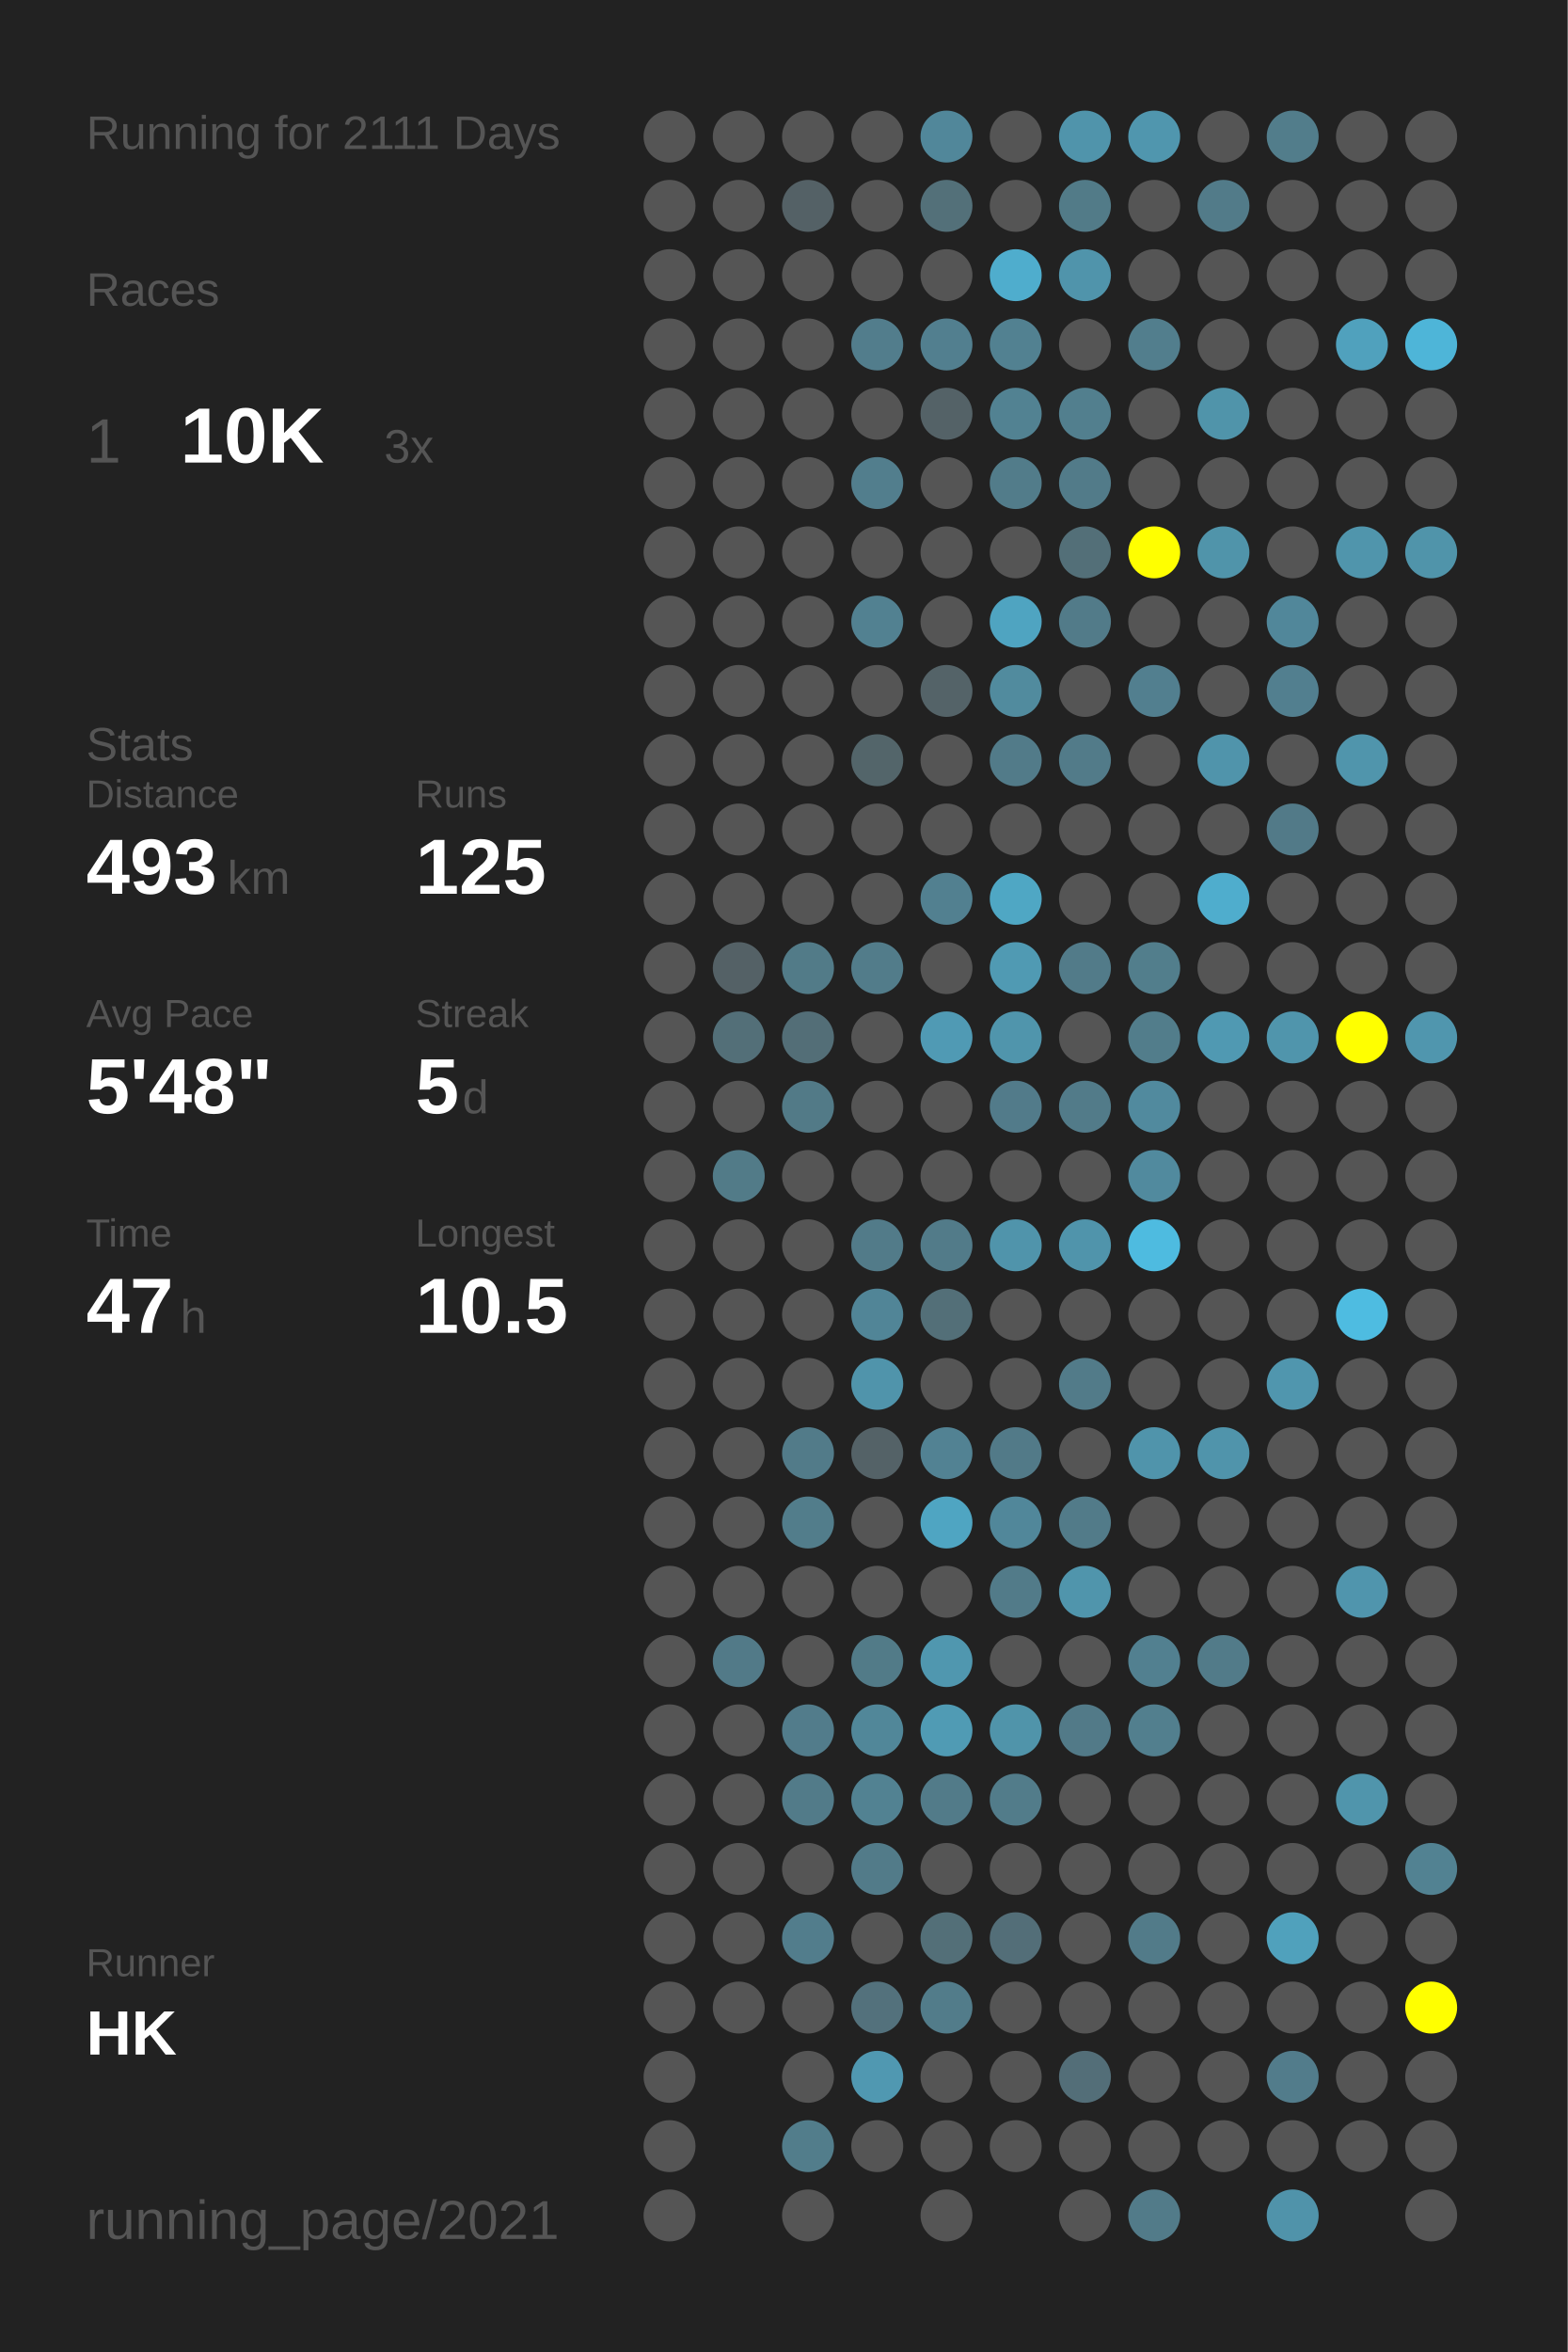
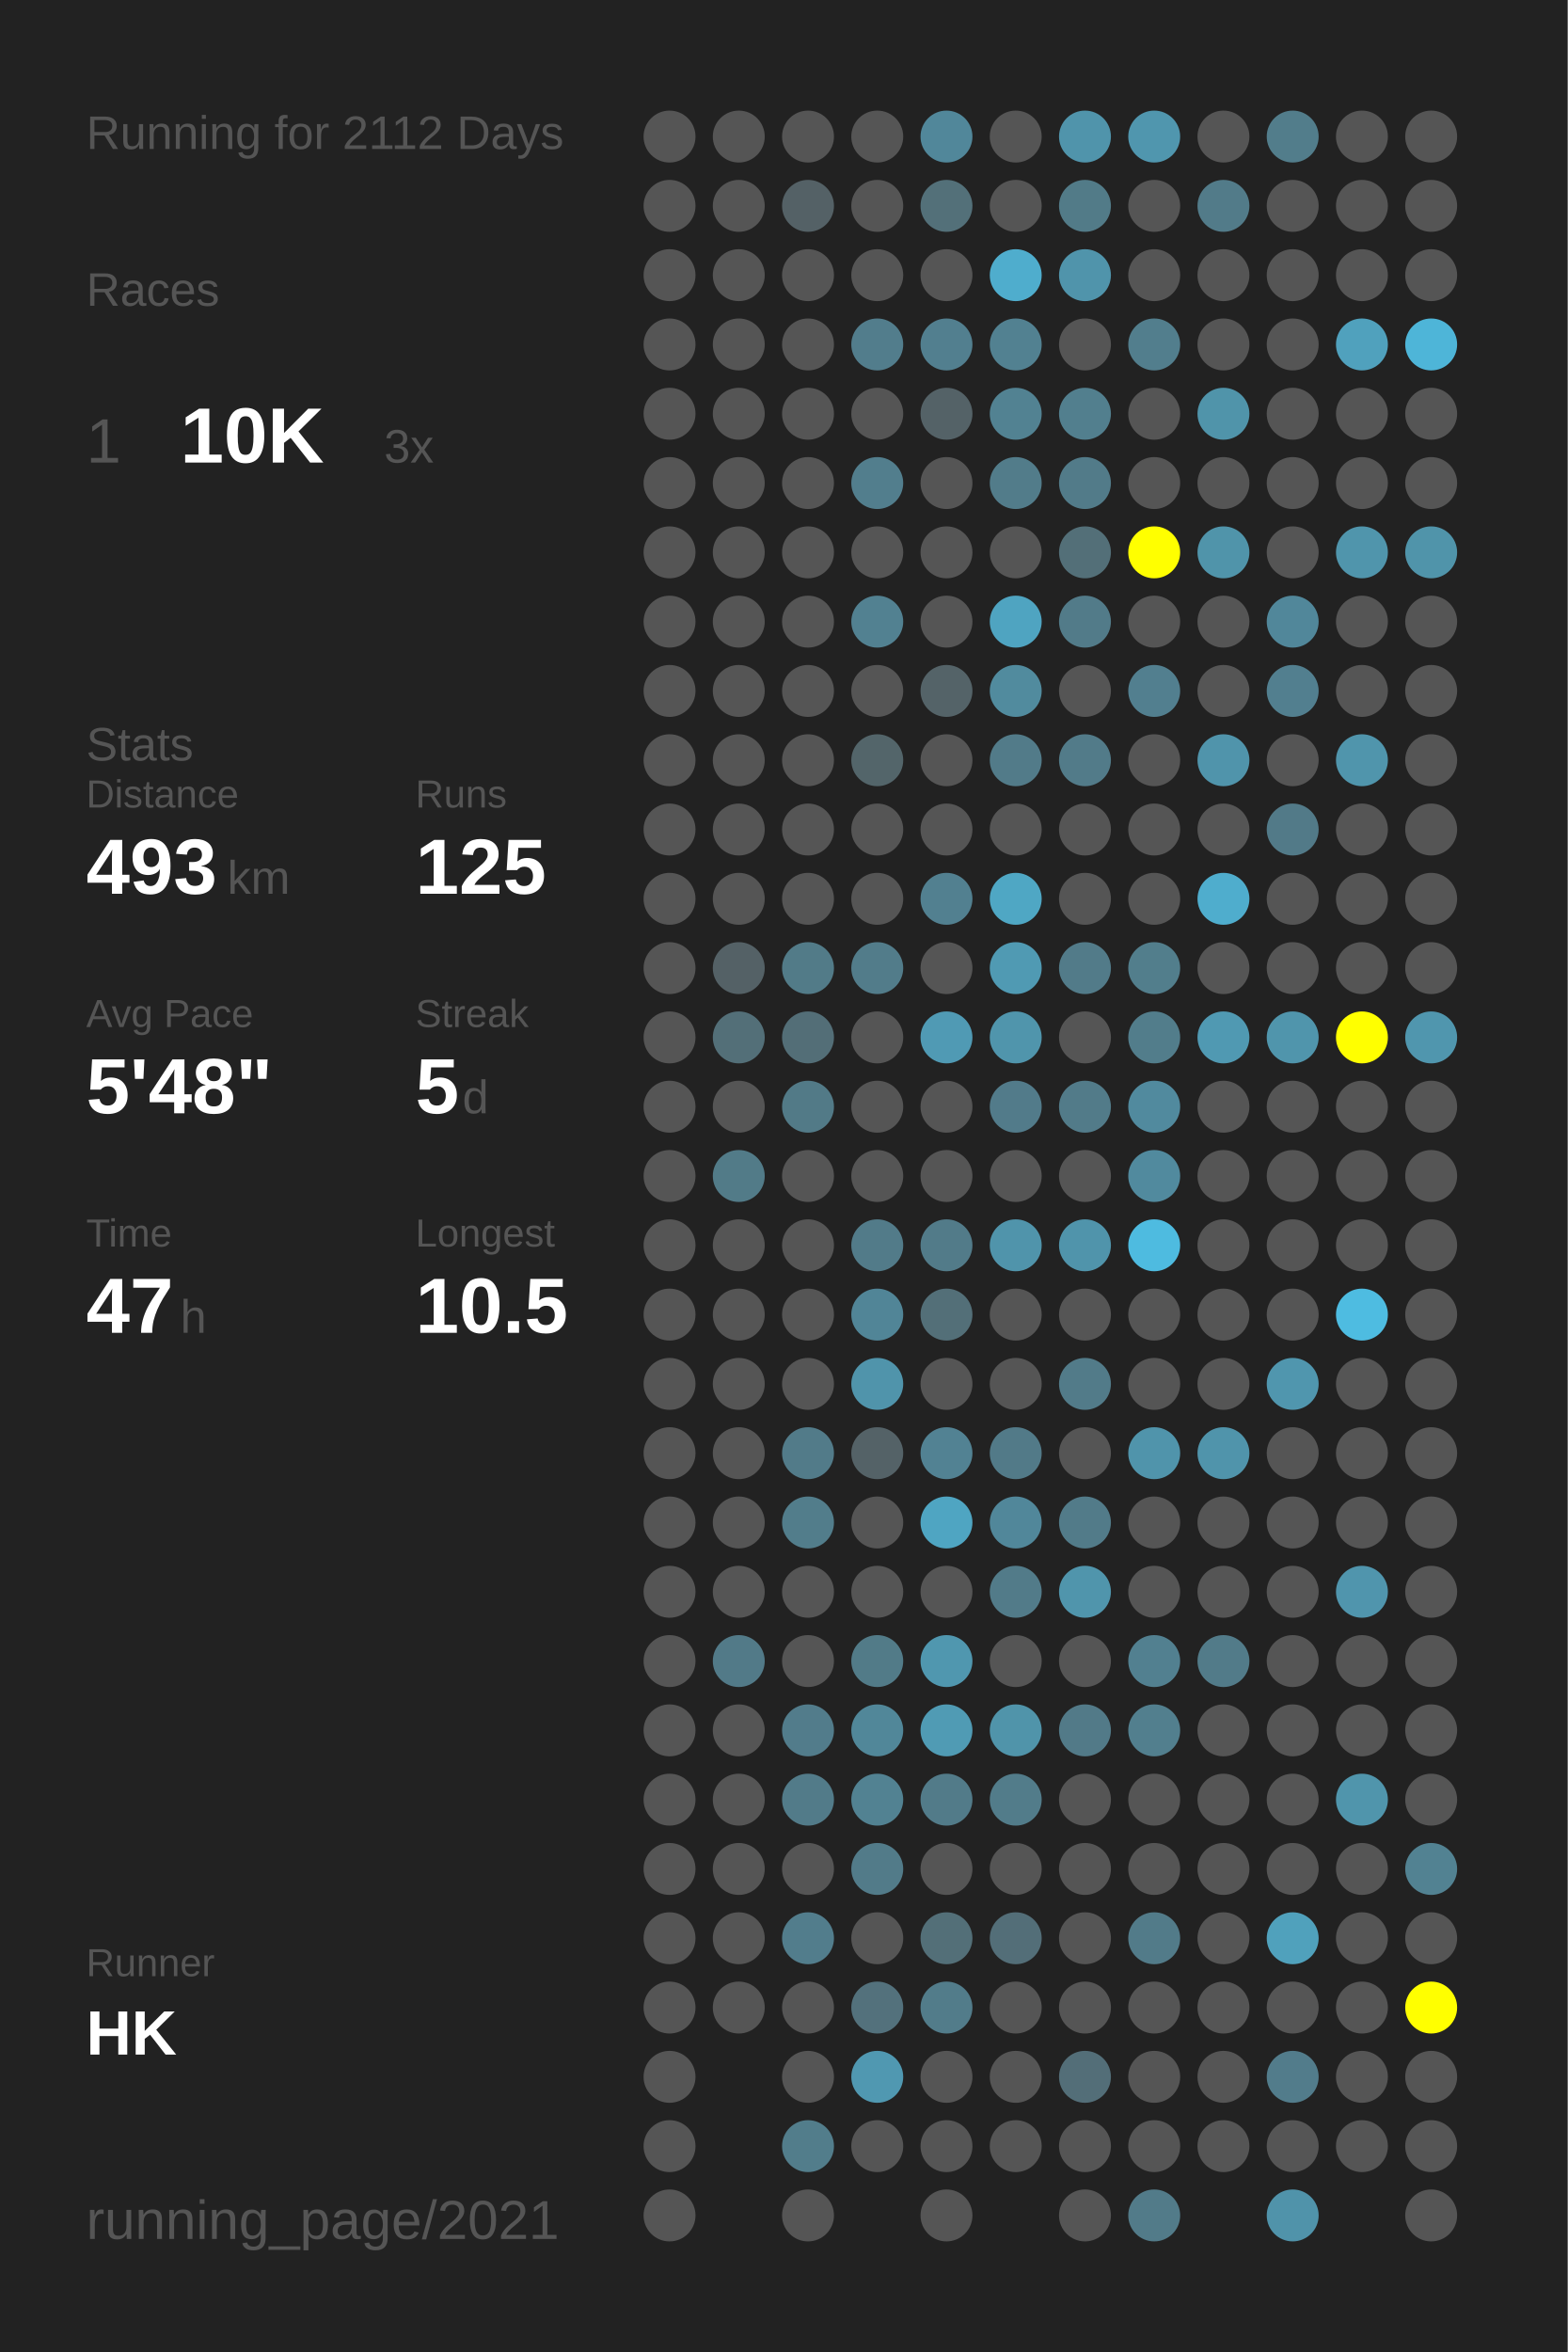
<svg xmlns="http://www.w3.org/2000/svg" baseProfile="full" height="300mm" version="1.1" viewBox="0,0,200,300" width="200mm">
  <defs />
  <rect fill="#222222" height="300" width="200" x="0" y="0" />
-   <text fill="#555555" style="font-size:6px; font-family:Arial;" x="11" y="19">Running for 2111 Days</text>
+   <text fill="#555555" style="font-size:6px; font-family:Arial;" x="11" y="19">Running for 2112 Days</text>
  <text fill="#555555" style="font-size:6px; font-family:Arial;" x="11" y="39">Races</text>
  <text fill="#555555" style="font-size:8px; font-family:Arial;" x="11" y="59">1</text>
  <text fill="#FFFFFF" style="font-size:10px; font-family:Arial; font-weight:bold;" x="23" y="59">10K</text>
  <text fill="#555555" style="font-size:6px; font-family:Arial;" x="49" y="59">3x</text>
  <text fill="#555555" style="font-size:6px; font-family:Arial;" x="11" y="97">Stats</text>
  <text fill="#555555" style="font-size:5px; font-family:Arial;" x="11" y="103">Distance</text>
  <text fill="#FFFFFF" style="font-size:10px; font-family:Arial; font-weight:bold;" x="11" y="114">493</text>
  <text fill="#555555" style="font-size:6px; font-family:Arial;" x="29" y="114">km</text>
  <text fill="#555555" style="font-size:5px; font-family:Arial;" x="53" y="103">Runs</text>
  <text fill="#FFFFFF" style="font-size:10px; font-family:Arial; font-weight:bold;" x="53" y="114">125</text>
  <text fill="#555555" style="font-size:5px; font-family:Arial;" x="11" y="131">Avg Pace</text>
  <text fill="#FFFFFF" style="font-size:10px; font-family:Arial; font-weight:bold;" x="11" y="142">5'48"</text>
  <text fill="#555555" style="font-size:5px; font-family:Arial;" x="53" y="131">Streak</text>
  <text fill="#FFFFFF" style="font-size:10px; font-family:Arial; font-weight:bold;" x="53" y="142">5</text>
  <text fill="#555555" style="font-size:6px; font-family:Arial;" x="59" y="142">d</text>
  <text fill="#555555" style="font-size:5px; font-family:Arial;" x="11" y="159">Time</text>
  <text fill="#FFFFFF" style="font-size:10px; font-family:Arial; font-weight:bold;" x="11" y="170">47</text>
  <text fill="#555555" style="font-size:6px; font-family:Arial;" x="23" y="170">h</text>
  <text fill="#555555" style="font-size:5px; font-family:Arial;" x="53" y="159">Longest</text>
  <text fill="#FFFFFF" style="font-size:10px; font-family:Arial; font-weight:bold;" x="53" y="170">10.5</text>
  <text fill="#555555" style="font-size:5px; font-family:Arial;" x="11" y="252.065">Runner</text>
  <text fill="#FFFFFF" style="font-size:8px; font-family:Arial; font-weight:bold;" x="11" y="262.065">HK</text>
  <text fill="#555555" style="font-size:7px; font-family:Arial;" x="11" y="285.581">running_page/2021</text>
  <circle cx="85.417" cy="17.419" fill="#555555" r="3.312" />
  <circle cx="85.417" cy="26.258" fill="#555555" r="3.312" />
  <circle cx="85.417" cy="35.097" fill="#555555" r="3.312" />
  <circle cx="85.417" cy="43.935" fill="#555555" r="3.312" />
  <circle cx="85.417" cy="52.774" fill="#555555" r="3.312" />
  <circle cx="85.417" cy="61.613" fill="#555555" r="3.312" />
  <circle cx="85.417" cy="70.452" fill="#555555" r="3.312" />
  <circle cx="85.417" cy="79.29" fill="#555555" r="3.312" />
  <circle cx="85.417" cy="88.129" fill="#555555" r="3.312" />
  <circle cx="85.417" cy="96.968" fill="#555555" r="3.312" />
  <circle cx="85.417" cy="105.806" fill="#555555" r="3.312" />
  <circle cx="85.417" cy="114.645" fill="#555555" r="3.312" />
  <circle cx="85.417" cy="123.484" fill="#555555" r="3.312" />
  <circle cx="85.417" cy="132.323" fill="#555555" r="3.312" />
  <circle cx="85.417" cy="141.161" fill="#555555" r="3.312" />
  <circle cx="85.417" cy="150" fill="#555555" r="3.312" />
  <circle cx="85.417" cy="158.839" fill="#555555" r="3.312" />
  <circle cx="85.417" cy="167.677" fill="#555555" r="3.312" />
  <circle cx="85.417" cy="176.516" fill="#555555" r="3.312" />
  <circle cx="85.417" cy="185.355" fill="#555555" r="3.312" />
  <circle cx="85.417" cy="194.194" fill="#555555" r="3.312" />
  <circle cx="85.417" cy="203.032" fill="#555555" r="3.312" />
  <circle cx="85.417" cy="211.871" fill="#555555" r="3.312" />
  <circle cx="85.417" cy="220.71" fill="#555555" r="3.312" />
  <circle cx="85.417" cy="229.548" fill="#555555" r="3.312" />
  <circle cx="85.417" cy="238.387" fill="#555555" r="3.312" />
  <circle cx="85.417" cy="247.226" fill="#555555" r="3.312" />
  <circle cx="85.417" cy="256.065" fill="#555555" r="3.312" />
  <circle cx="85.417" cy="264.903" fill="#555555" r="3.312" />
  <circle cx="85.417" cy="273.742" fill="#555555" r="3.312" />
  <circle cx="85.417" cy="282.581" fill="#555555" r="3.312" />
  <circle cx="94.25" cy="17.419" fill="#555555" r="3.312" />
  <circle cx="94.25" cy="26.258" fill="#555555" r="3.312" />
  <circle cx="94.25" cy="35.097" fill="#555555" r="3.312" />
  <circle cx="94.25" cy="43.935" fill="#555555" r="3.312" />
  <circle cx="94.25" cy="52.774" fill="#555555" r="3.312" />
  <circle cx="94.25" cy="61.613" fill="#555555" r="3.312" />
  <circle cx="94.25" cy="70.452" fill="#555555" r="3.312" />
  <circle cx="94.25" cy="79.29" fill="#555555" r="3.312" />
  <circle cx="94.25" cy="88.129" fill="#555555" r="3.312" />
  <circle cx="94.25" cy="96.968" fill="#555555" r="3.312" />
  <circle cx="94.25" cy="105.806" fill="#555555" r="3.312" />
  <circle cx="94.25" cy="114.645" fill="#555555" r="3.312" />
  <circle cx="94.25" cy="123.484" fill="#546166" r="3.312" />
  <circle cx="94.25" cy="132.323" fill="#536f78" r="3.312" />
  <circle cx="94.25" cy="141.161" fill="#555555" r="3.312" />
  <circle cx="94.25" cy="150" fill="#527b88" r="3.312" />
  <circle cx="94.25" cy="158.839" fill="#555555" r="3.312" />
  <circle cx="94.25" cy="167.677" fill="#555555" r="3.312" />
  <circle cx="94.25" cy="176.516" fill="#555555" r="3.312" />
  <circle cx="94.25" cy="185.355" fill="#555555" r="3.312" />
  <circle cx="94.25" cy="194.194" fill="#555555" r="3.312" />
  <circle cx="94.25" cy="203.032" fill="#555555" r="3.312" />
  <circle cx="94.25" cy="211.871" fill="#527a88" r="3.312" />
  <circle cx="94.25" cy="220.71" fill="#555555" r="3.312" />
  <circle cx="94.25" cy="229.548" fill="#555555" r="3.312" />
  <circle cx="94.25" cy="238.387" fill="#555555" r="3.312" />
  <circle cx="94.25" cy="247.226" fill="#555555" r="3.312" />
  <circle cx="94.25" cy="256.065" fill="#555555" r="3.312" />
  <circle cx="103.083" cy="17.419" fill="#555555" r="3.312" />
  <circle cx="103.083" cy="26.258" fill="#546166" r="3.312" />
  <circle cx="103.083" cy="35.097" fill="#555555" r="3.312" />
  <circle cx="103.083" cy="43.935" fill="#555555" r="3.312" />
  <circle cx="103.083" cy="52.774" fill="#555555" r="3.312" />
  <circle cx="103.083" cy="61.613" fill="#555555" r="3.312" />
  <circle cx="103.083" cy="70.452" fill="#555555" r="3.312" />
  <circle cx="103.083" cy="79.29" fill="#555555" r="3.312" />
  <circle cx="103.083" cy="88.129" fill="#555555" r="3.312" />
  <circle cx="103.083" cy="96.968" fill="#555555" r="3.312" />
  <circle cx="103.083" cy="105.806" fill="#555555" r="3.312" />
  <circle cx="103.083" cy="114.645" fill="#555555" r="3.312" />
  <circle cx="103.083" cy="123.484" fill="#527b88" r="3.312" />
  <circle cx="103.083" cy="132.323" fill="#536e77" r="3.312" />
  <circle cx="103.083" cy="141.161" fill="#527a87" r="3.312" />
  <circle cx="103.083" cy="150" fill="#555555" r="3.312" />
  <circle cx="103.083" cy="158.839" fill="#555555" r="3.312" />
  <circle cx="103.083" cy="167.677" fill="#555555" r="3.312" />
  <circle cx="103.083" cy="176.516" fill="#555555" r="3.312" />
  <circle cx="103.083" cy="185.355" fill="#527b89" r="3.312" />
  <circle cx="103.083" cy="194.194" fill="#527d8b" r="3.312" />
  <circle cx="103.083" cy="203.032" fill="#555555" r="3.312" />
  <circle cx="103.083" cy="211.871" fill="#555555" r="3.312" />
  <circle cx="103.083" cy="220.71" fill="#527c8b" r="3.312" />
  <circle cx="103.083" cy="229.548" fill="#527b89" r="3.312" />
  <circle cx="103.083" cy="238.387" fill="#555555" r="3.312" />
  <circle cx="103.083" cy="247.226" fill="#527d8c" r="3.312" />
  <circle cx="103.083" cy="256.065" fill="#555555" r="3.312" />
  <circle cx="103.083" cy="264.903" fill="#555555" r="3.312" />
  <circle cx="103.083" cy="273.742" fill="#527d8b" r="3.312" />
  <circle cx="103.083" cy="282.581" fill="#555555" r="3.312" />
  <circle cx="111.917" cy="17.419" fill="#555555" r="3.312" />
  <circle cx="111.917" cy="26.258" fill="#555555" r="3.312" />
  <circle cx="111.917" cy="35.097" fill="#555555" r="3.312" />
  <circle cx="111.917" cy="43.935" fill="#527d8c" r="3.312" />
  <circle cx="111.917" cy="52.774" fill="#555555" r="3.312" />
  <circle cx="111.917" cy="61.613" fill="#527e8d" r="3.312" />
  <circle cx="111.917" cy="70.452" fill="#555555" r="3.312" />
  <circle cx="111.917" cy="79.29" fill="#528191" r="3.312" />
  <circle cx="111.917" cy="88.129" fill="#555555" r="3.312" />
  <circle cx="111.917" cy="96.968" fill="#53656a" r="3.312" />
  <circle cx="111.917" cy="105.806" fill="#555555" r="3.312" />
  <circle cx="111.917" cy="114.645" fill="#555555" r="3.312" />
  <circle cx="111.917" cy="123.484" fill="#527c8a" r="3.312" />
  <circle cx="111.917" cy="132.323" fill="#555555" r="3.312" />
  <circle cx="111.917" cy="141.161" fill="#555555" r="3.312" />
  <circle cx="111.917" cy="150" fill="#555555" r="3.312" />
  <circle cx="111.917" cy="158.839" fill="#527b89" r="3.312" />
  <circle cx="111.917" cy="167.677" fill="#518597" r="3.312" />
  <circle cx="111.917" cy="176.516" fill="#5094ab" r="3.312" />
  <circle cx="111.917" cy="185.355" fill="#546267" r="3.312" />
  <circle cx="111.917" cy="194.194" fill="#555555" r="3.312" />
  <circle cx="111.917" cy="203.032" fill="#555555" r="3.312" />
  <circle cx="111.917" cy="211.871" fill="#527b88" r="3.312" />
  <circle cx="111.917" cy="220.71" fill="#518799" r="3.312" />
  <circle cx="111.917" cy="229.548" fill="#528292" r="3.312" />
  <circle cx="111.917" cy="238.387" fill="#527b89" r="3.312" />
  <circle cx="111.917" cy="247.226" fill="#555555" r="3.312" />
  <circle cx="111.917" cy="256.065" fill="#53717c" r="3.312" />
  <circle cx="111.917" cy="264.903" fill="#5098b1" r="3.312" />
  <circle cx="111.917" cy="273.742" fill="#555555" r="3.312" />
  <circle cx="120.75" cy="17.419" fill="#51879a" r="3.312" />
  <circle cx="120.75" cy="26.258" fill="#537079" r="3.312" />
  <circle cx="120.75" cy="35.097" fill="#555555" r="3.312" />
  <circle cx="120.75" cy="43.935" fill="#527f8f" r="3.312" />
  <circle cx="120.75" cy="52.774" fill="#546267" r="3.312" />
  <circle cx="120.75" cy="61.613" fill="#555555" r="3.312" />
  <circle cx="120.75" cy="70.452" fill="#555555" r="3.312" />
  <circle cx="120.75" cy="79.29" fill="#555555" r="3.312" />
  <circle cx="120.75" cy="88.129" fill="#546368" r="3.312" />
  <circle cx="120.75" cy="96.968" fill="#555555" r="3.312" />
  <circle cx="120.75" cy="105.806" fill="#555555" r="3.312" />
  <circle cx="120.75" cy="114.645" fill="#528090" r="3.312" />
  <circle cx="120.75" cy="123.484" fill="#555555" r="3.312" />
  <circle cx="120.75" cy="132.323" fill="#509ab4" r="3.312" />
  <circle cx="120.75" cy="141.161" fill="#555555" r="3.312" />
  <circle cx="120.75" cy="150" fill="#555555" r="3.312" />
  <circle cx="120.75" cy="158.839" fill="#527b89" r="3.312" />
  <circle cx="120.75" cy="167.677" fill="#536f78" r="3.312" />
  <circle cx="120.75" cy="176.516" fill="#555555" r="3.312" />
  <circle cx="120.75" cy="185.355" fill="#528293" r="3.312" />
  <circle cx="120.75" cy="194.194" fill="#4fa5c2" r="3.312" />
  <circle cx="120.75" cy="203.032" fill="#555555" r="3.312" />
  <circle cx="120.75" cy="211.871" fill="#5097af" r="3.312" />
  <circle cx="120.75" cy="220.71" fill="#509bb4" r="3.312" />
  <circle cx="120.75" cy="229.548" fill="#527b89" r="3.312" />
  <circle cx="120.75" cy="238.387" fill="#555555" r="3.312" />
  <circle cx="120.75" cy="247.226" fill="#536f78" r="3.312" />
  <circle cx="120.75" cy="256.065" fill="#527c8a" r="3.312" />
  <circle cx="120.75" cy="264.903" fill="#555555" r="3.312" />
  <circle cx="120.75" cy="273.742" fill="#555555" r="3.312" />
  <circle cx="120.75" cy="282.581" fill="#555555" r="3.312" />
  <circle cx="129.583" cy="17.419" fill="#555555" r="3.312" />
  <circle cx="129.583" cy="26.258" fill="#555555" r="3.312" />
  <circle cx="129.583" cy="35.097" fill="#4fadcd" r="3.312" />
  <circle cx="129.583" cy="43.935" fill="#528191" r="3.312" />
  <circle cx="129.583" cy="52.774" fill="#528292" r="3.312" />
  <circle cx="129.583" cy="61.613" fill="#527c8a" r="3.312" />
  <circle cx="129.583" cy="70.452" fill="#555555" r="3.312" />
  <circle cx="129.583" cy="79.29" fill="#4fa4c1" r="3.312" />
  <circle cx="129.583" cy="88.129" fill="#518b9e" r="3.312" />
  <circle cx="129.583" cy="96.968" fill="#527b89" r="3.312" />
  <circle cx="129.583" cy="105.806" fill="#555555" r="3.312" />
  <circle cx="129.583" cy="114.645" fill="#4fa7c4" r="3.312" />
  <circle cx="129.583" cy="123.484" fill="#509ab3" r="3.312" />
  <circle cx="129.583" cy="132.323" fill="#5095ac" r="3.312" />
  <circle cx="129.583" cy="141.161" fill="#527b8a" r="3.312" />
  <circle cx="129.583" cy="150" fill="#555555" r="3.312" />
  <circle cx="129.583" cy="158.839" fill="#5094ab" r="3.312" />
  <circle cx="129.583" cy="167.677" fill="#555555" r="3.312" />
  <circle cx="129.583" cy="176.516" fill="#555555" r="3.312" />
  <circle cx="129.583" cy="185.355" fill="#527a88" r="3.312" />
  <circle cx="129.583" cy="194.194" fill="#51879a" r="3.312" />
  <circle cx="129.583" cy="203.032" fill="#527b89" r="3.312" />
  <circle cx="129.583" cy="211.871" fill="#555555" r="3.312" />
  <circle cx="129.583" cy="220.71" fill="#5094aa" r="3.312" />
  <circle cx="129.583" cy="229.548" fill="#527c8a" r="3.312" />
  <circle cx="129.583" cy="238.387" fill="#555555" r="3.312" />
  <circle cx="129.583" cy="247.226" fill="#536e78" r="3.312" />
  <circle cx="129.583" cy="256.065" fill="#555555" r="3.312" />
  <circle cx="129.583" cy="264.903" fill="#555555" r="3.312" />
  <circle cx="129.583" cy="273.742" fill="#555555" r="3.312" />
  <circle cx="138.417" cy="17.419" fill="#5094ab" r="3.312" />
  <circle cx="138.417" cy="26.258" fill="#527b88" r="3.312" />
  <circle cx="138.417" cy="35.097" fill="#5094ab" r="3.312" />
  <circle cx="138.417" cy="43.935" fill="#555555" r="3.312" />
  <circle cx="138.417" cy="52.774" fill="#527f8e" r="3.312" />
  <circle cx="138.417" cy="61.613" fill="#527b89" r="3.312" />
  <circle cx="138.417" cy="70.452" fill="#536f78" r="3.312" />
  <circle cx="138.417" cy="79.29" fill="#527b89" r="3.312" />
  <circle cx="138.417" cy="88.129" fill="#555555" r="3.312" />
  <circle cx="138.417" cy="96.968" fill="#527b89" r="3.312" />
  <circle cx="138.417" cy="105.806" fill="#555555" r="3.312" />
  <circle cx="138.417" cy="114.645" fill="#555555" r="3.312" />
  <circle cx="138.417" cy="123.484" fill="#527b89" r="3.312" />
  <circle cx="138.417" cy="132.323" fill="#555555" r="3.312" />
  <circle cx="138.417" cy="141.161" fill="#527b89" r="3.312" />
  <circle cx="138.417" cy="150" fill="#555555" r="3.312" />
  <circle cx="138.417" cy="158.839" fill="#5094ab" r="3.312" />
  <circle cx="138.417" cy="167.677" fill="#555555" r="3.312" />
  <circle cx="138.417" cy="176.516" fill="#527b89" r="3.312" />
  <circle cx="138.417" cy="185.355" fill="#555555" r="3.312" />
  <circle cx="138.417" cy="194.194" fill="#527b89" r="3.312" />
  <circle cx="138.417" cy="203.032" fill="#5095ac" r="3.312" />
  <circle cx="138.417" cy="211.871" fill="#555555" r="3.312" />
  <circle cx="138.417" cy="220.71" fill="#527a88" r="3.312" />
  <circle cx="138.417" cy="229.548" fill="#555555" r="3.312" />
  <circle cx="138.417" cy="238.387" fill="#555555" r="3.312" />
  <circle cx="138.417" cy="247.226" fill="#555555" r="3.312" />
  <circle cx="138.417" cy="256.065" fill="#555555" r="3.312" />
  <circle cx="138.417" cy="264.903" fill="#536e78" r="3.312" />
  <circle cx="138.417" cy="273.742" fill="#555555" r="3.312" />
  <circle cx="138.417" cy="282.581" fill="#555555" r="3.312" />
  <circle cx="147.25" cy="17.419" fill="#5096ae" r="3.312" />
  <circle cx="147.25" cy="26.258" fill="#555555" r="3.312" />
  <circle cx="147.25" cy="35.097" fill="#555555" r="3.312" />
  <circle cx="147.25" cy="43.935" fill="#527e8d" r="3.312" />
  <circle cx="147.25" cy="52.774" fill="#555555" r="3.312" />
  <circle cx="147.25" cy="61.613" fill="#555555" r="3.312" />
  <circle cx="147.25" cy="70.452" fill="#FFFF00" r="3.312" />
  <circle cx="147.25" cy="79.29" fill="#555555" r="3.312" />
  <circle cx="147.25" cy="88.129" fill="#527f8f" r="3.312" />
  <circle cx="147.25" cy="96.968" fill="#555555" r="3.312" />
  <circle cx="147.25" cy="105.806" fill="#555555" r="3.312" />
  <circle cx="147.25" cy="114.645" fill="#555555" r="3.312" />
  <circle cx="147.25" cy="123.484" fill="#527e8c" r="3.312" />
  <circle cx="147.25" cy="132.323" fill="#527d8b" r="3.312" />
  <circle cx="147.25" cy="141.161" fill="#518a9e" r="3.312" />
  <circle cx="147.25" cy="150" fill="#518a9e" r="3.312" />
  <circle cx="147.25" cy="158.839" fill="#4ebbe0" r="3.312" />
  <circle cx="147.25" cy="167.677" fill="#555555" r="3.312" />
  <circle cx="147.25" cy="176.516" fill="#555555" r="3.312" />
  <circle cx="147.25" cy="185.355" fill="#5094ab" r="3.312" />
  <circle cx="147.25" cy="194.194" fill="#555555" r="3.312" />
  <circle cx="147.25" cy="203.032" fill="#555555" r="3.312" />
  <circle cx="147.25" cy="211.871" fill="#528090" r="3.312" />
  <circle cx="147.25" cy="220.71" fill="#527f8e" r="3.312" />
  <circle cx="147.25" cy="229.548" fill="#555555" r="3.312" />
  <circle cx="147.25" cy="238.387" fill="#555555" r="3.312" />
  <circle cx="147.25" cy="247.226" fill="#527b89" r="3.312" />
  <circle cx="147.25" cy="256.065" fill="#555555" r="3.312" />
  <circle cx="147.25" cy="264.903" fill="#555555" r="3.312" />
  <circle cx="147.25" cy="273.742" fill="#555555" r="3.312" />
  <circle cx="147.25" cy="282.581" fill="#527b89" r="3.312" />
  <circle cx="156.083" cy="17.419" fill="#555555" r="3.312" />
  <circle cx="156.083" cy="26.258" fill="#527b89" r="3.312" />
  <circle cx="156.083" cy="35.097" fill="#555555" r="3.312" />
  <circle cx="156.083" cy="43.935" fill="#555555" r="3.312" />
  <circle cx="156.083" cy="52.774" fill="#5094aa" r="3.312" />
  <circle cx="156.083" cy="61.613" fill="#555555" r="3.312" />
  <circle cx="156.083" cy="70.452" fill="#5094aa" r="3.312" />
  <circle cx="156.083" cy="79.29" fill="#555555" r="3.312" />
  <circle cx="156.083" cy="88.129" fill="#555555" r="3.312" />
  <circle cx="156.083" cy="96.968" fill="#5094ab" r="3.312" />
  <circle cx="156.083" cy="105.806" fill="#555555" r="3.312" />
  <circle cx="156.083" cy="114.645" fill="#4fadcd" r="3.312" />
  <circle cx="156.083" cy="123.484" fill="#555555" r="3.312" />
  <circle cx="156.083" cy="132.323" fill="#5099b2" r="3.312" />
  <circle cx="156.083" cy="141.161" fill="#555555" r="3.312" />
  <circle cx="156.083" cy="150" fill="#555555" r="3.312" />
  <circle cx="156.083" cy="158.839" fill="#555555" r="3.312" />
  <circle cx="156.083" cy="167.677" fill="#555555" r="3.312" />
  <circle cx="156.083" cy="176.516" fill="#555555" r="3.312" />
  <circle cx="156.083" cy="185.355" fill="#5094ab" r="3.312" />
  <circle cx="156.083" cy="194.194" fill="#555555" r="3.312" />
  <circle cx="156.083" cy="203.032" fill="#555555" r="3.312" />
  <circle cx="156.083" cy="211.871" fill="#527b89" r="3.312" />
  <circle cx="156.083" cy="220.71" fill="#555555" r="3.312" />
  <circle cx="156.083" cy="229.548" fill="#555555" r="3.312" />
  <circle cx="156.083" cy="238.387" fill="#555555" r="3.312" />
  <circle cx="156.083" cy="247.226" fill="#555555" r="3.312" />
  <circle cx="156.083" cy="256.065" fill="#555555" r="3.312" />
  <circle cx="156.083" cy="264.903" fill="#555555" r="3.312" />
  <circle cx="156.083" cy="273.742" fill="#555555" r="3.312" />
  <circle cx="164.917" cy="17.419" fill="#527d8b" r="3.312" />
  <circle cx="164.917" cy="26.258" fill="#555555" r="3.312" />
  <circle cx="164.917" cy="35.097" fill="#555555" r="3.312" />
  <circle cx="164.917" cy="43.935" fill="#555555" r="3.312" />
  <circle cx="164.917" cy="52.774" fill="#555555" r="3.312" />
  <circle cx="164.917" cy="61.613" fill="#555555" r="3.312" />
  <circle cx="164.917" cy="70.452" fill="#555555" r="3.312" />
  <circle cx="164.917" cy="79.29" fill="#51879a" r="3.312" />
  <circle cx="164.917" cy="88.129" fill="#527f8f" r="3.312" />
  <circle cx="164.917" cy="96.968" fill="#555555" r="3.312" />
  <circle cx="164.917" cy="105.806" fill="#527a88" r="3.312" />
  <circle cx="164.917" cy="114.645" fill="#555555" r="3.312" />
  <circle cx="164.917" cy="123.484" fill="#555555" r="3.312" />
  <circle cx="164.917" cy="132.323" fill="#5095ac" r="3.312" />
  <circle cx="164.917" cy="141.161" fill="#555555" r="3.312" />
  <circle cx="164.917" cy="150" fill="#555555" r="3.312" />
  <circle cx="164.917" cy="158.839" fill="#555555" r="3.312" />
  <circle cx="164.917" cy="167.677" fill="#555555" r="3.312" />
  <circle cx="164.917" cy="176.516" fill="#5096ae" r="3.312" />
  <circle cx="164.917" cy="185.355" fill="#555555" r="3.312" />
  <circle cx="164.917" cy="194.194" fill="#555555" r="3.312" />
  <circle cx="164.917" cy="203.032" fill="#555555" r="3.312" />
  <circle cx="164.917" cy="211.871" fill="#555555" r="3.312" />
  <circle cx="164.917" cy="220.71" fill="#555555" r="3.312" />
  <circle cx="164.917" cy="229.548" fill="#555555" r="3.312" />
  <circle cx="164.917" cy="238.387" fill="#555555" r="3.312" />
  <circle cx="164.917" cy="247.226" fill="#50a1bc" r="3.312" />
  <circle cx="164.917" cy="256.065" fill="#555555" r="3.312" />
  <circle cx="164.917" cy="264.903" fill="#527c8b" r="3.312" />
  <circle cx="164.917" cy="273.742" fill="#555555" r="3.312" />
  <circle cx="164.917" cy="282.581" fill="#5093aa" r="3.312" />
  <circle cx="173.75" cy="17.419" fill="#555555" r="3.312" />
  <circle cx="173.75" cy="26.258" fill="#555555" r="3.312" />
  <circle cx="173.75" cy="35.097" fill="#555555" r="3.312" />
  <circle cx="173.75" cy="43.935" fill="#50a1bd" r="3.312" />
  <circle cx="173.75" cy="52.774" fill="#555555" r="3.312" />
  <circle cx="173.75" cy="61.613" fill="#555555" r="3.312" />
  <circle cx="173.75" cy="70.452" fill="#5095ac" r="3.312" />
  <circle cx="173.75" cy="79.29" fill="#555555" r="3.312" />
  <circle cx="173.75" cy="88.129" fill="#555555" r="3.312" />
  <circle cx="173.75" cy="96.968" fill="#5095ac" r="3.312" />
  <circle cx="173.75" cy="105.806" fill="#555555" r="3.312" />
  <circle cx="173.75" cy="114.645" fill="#555555" r="3.312" />
  <circle cx="173.75" cy="123.484" fill="#555555" r="3.312" />
  <circle cx="173.75" cy="132.323" fill="#FFFF00" r="3.312" />
  <circle cx="173.75" cy="141.161" fill="#555555" r="3.312" />
  <circle cx="173.75" cy="150" fill="#555555" r="3.312" />
  <circle cx="173.75" cy="158.839" fill="#555555" r="3.312" />
  <circle cx="173.75" cy="167.677" fill="#4ebce1" r="3.312" />
  <circle cx="173.75" cy="176.516" fill="#555555" r="3.312" />
  <circle cx="173.75" cy="185.355" fill="#555555" r="3.312" />
  <circle cx="173.75" cy="194.194" fill="#555555" r="3.312" />
  <circle cx="173.75" cy="203.032" fill="#5095ad" r="3.312" />
  <circle cx="173.75" cy="211.871" fill="#555555" r="3.312" />
  <circle cx="173.75" cy="220.71" fill="#555555" r="3.312" />
  <circle cx="173.75" cy="229.548" fill="#5095ac" r="3.312" />
  <circle cx="173.75" cy="238.387" fill="#555555" r="3.312" />
  <circle cx="173.75" cy="247.226" fill="#555555" r="3.312" />
  <circle cx="173.75" cy="256.065" fill="#555555" r="3.312" />
  <circle cx="173.75" cy="264.903" fill="#555555" r="3.312" />
  <circle cx="173.75" cy="273.742" fill="#555555" r="3.312" />
  <circle cx="182.583" cy="17.419" fill="#555555" r="3.312" />
  <circle cx="182.583" cy="26.258" fill="#555555" r="3.312" />
  <circle cx="182.583" cy="35.097" fill="#555555" r="3.312" />
  <circle cx="182.583" cy="43.935" fill="#4eb5d8" r="3.312" />
  <circle cx="182.583" cy="52.774" fill="#555555" r="3.312" />
  <circle cx="182.583" cy="61.613" fill="#555555" r="3.312" />
  <circle cx="182.583" cy="70.452" fill="#5094aa" r="3.312" />
  <circle cx="182.583" cy="79.29" fill="#555555" r="3.312" />
  <circle cx="182.583" cy="88.129" fill="#555555" r="3.312" />
  <circle cx="182.583" cy="96.968" fill="#555555" r="3.312" />
  <circle cx="182.583" cy="105.806" fill="#555555" r="3.312" />
  <circle cx="182.583" cy="114.645" fill="#555555" r="3.312" />
  <circle cx="182.583" cy="123.484" fill="#555555" r="3.312" />
  <circle cx="182.583" cy="132.323" fill="#5096ae" r="3.312" />
  <circle cx="182.583" cy="141.161" fill="#555555" r="3.312" />
  <circle cx="182.583" cy="150" fill="#555555" r="3.312" />
  <circle cx="182.583" cy="158.839" fill="#555555" r="3.312" />
  <circle cx="182.583" cy="167.677" fill="#555555" r="3.312" />
  <circle cx="182.583" cy="176.516" fill="#555555" r="3.312" />
  <circle cx="182.583" cy="185.355" fill="#555555" r="3.312" />
  <circle cx="182.583" cy="194.194" fill="#555555" r="3.312" />
  <circle cx="182.583" cy="203.032" fill="#555555" r="3.312" />
  <circle cx="182.583" cy="211.871" fill="#555555" r="3.312" />
  <circle cx="182.583" cy="220.71" fill="#555555" r="3.312" />
  <circle cx="182.583" cy="229.548" fill="#555555" r="3.312" />
  <circle cx="182.583" cy="238.387" fill="#528292" r="3.312" />
  <circle cx="182.583" cy="247.226" fill="#555555" r="3.312" />
  <circle cx="182.583" cy="256.065" fill="#FFFF00" r="3.312" />
  <circle cx="182.583" cy="264.903" fill="#555555" r="3.312" />
  <circle cx="182.583" cy="273.742" fill="#555555" r="3.312" />
  <circle cx="182.583" cy="282.581" fill="#555555" r="3.312" />
</svg>
